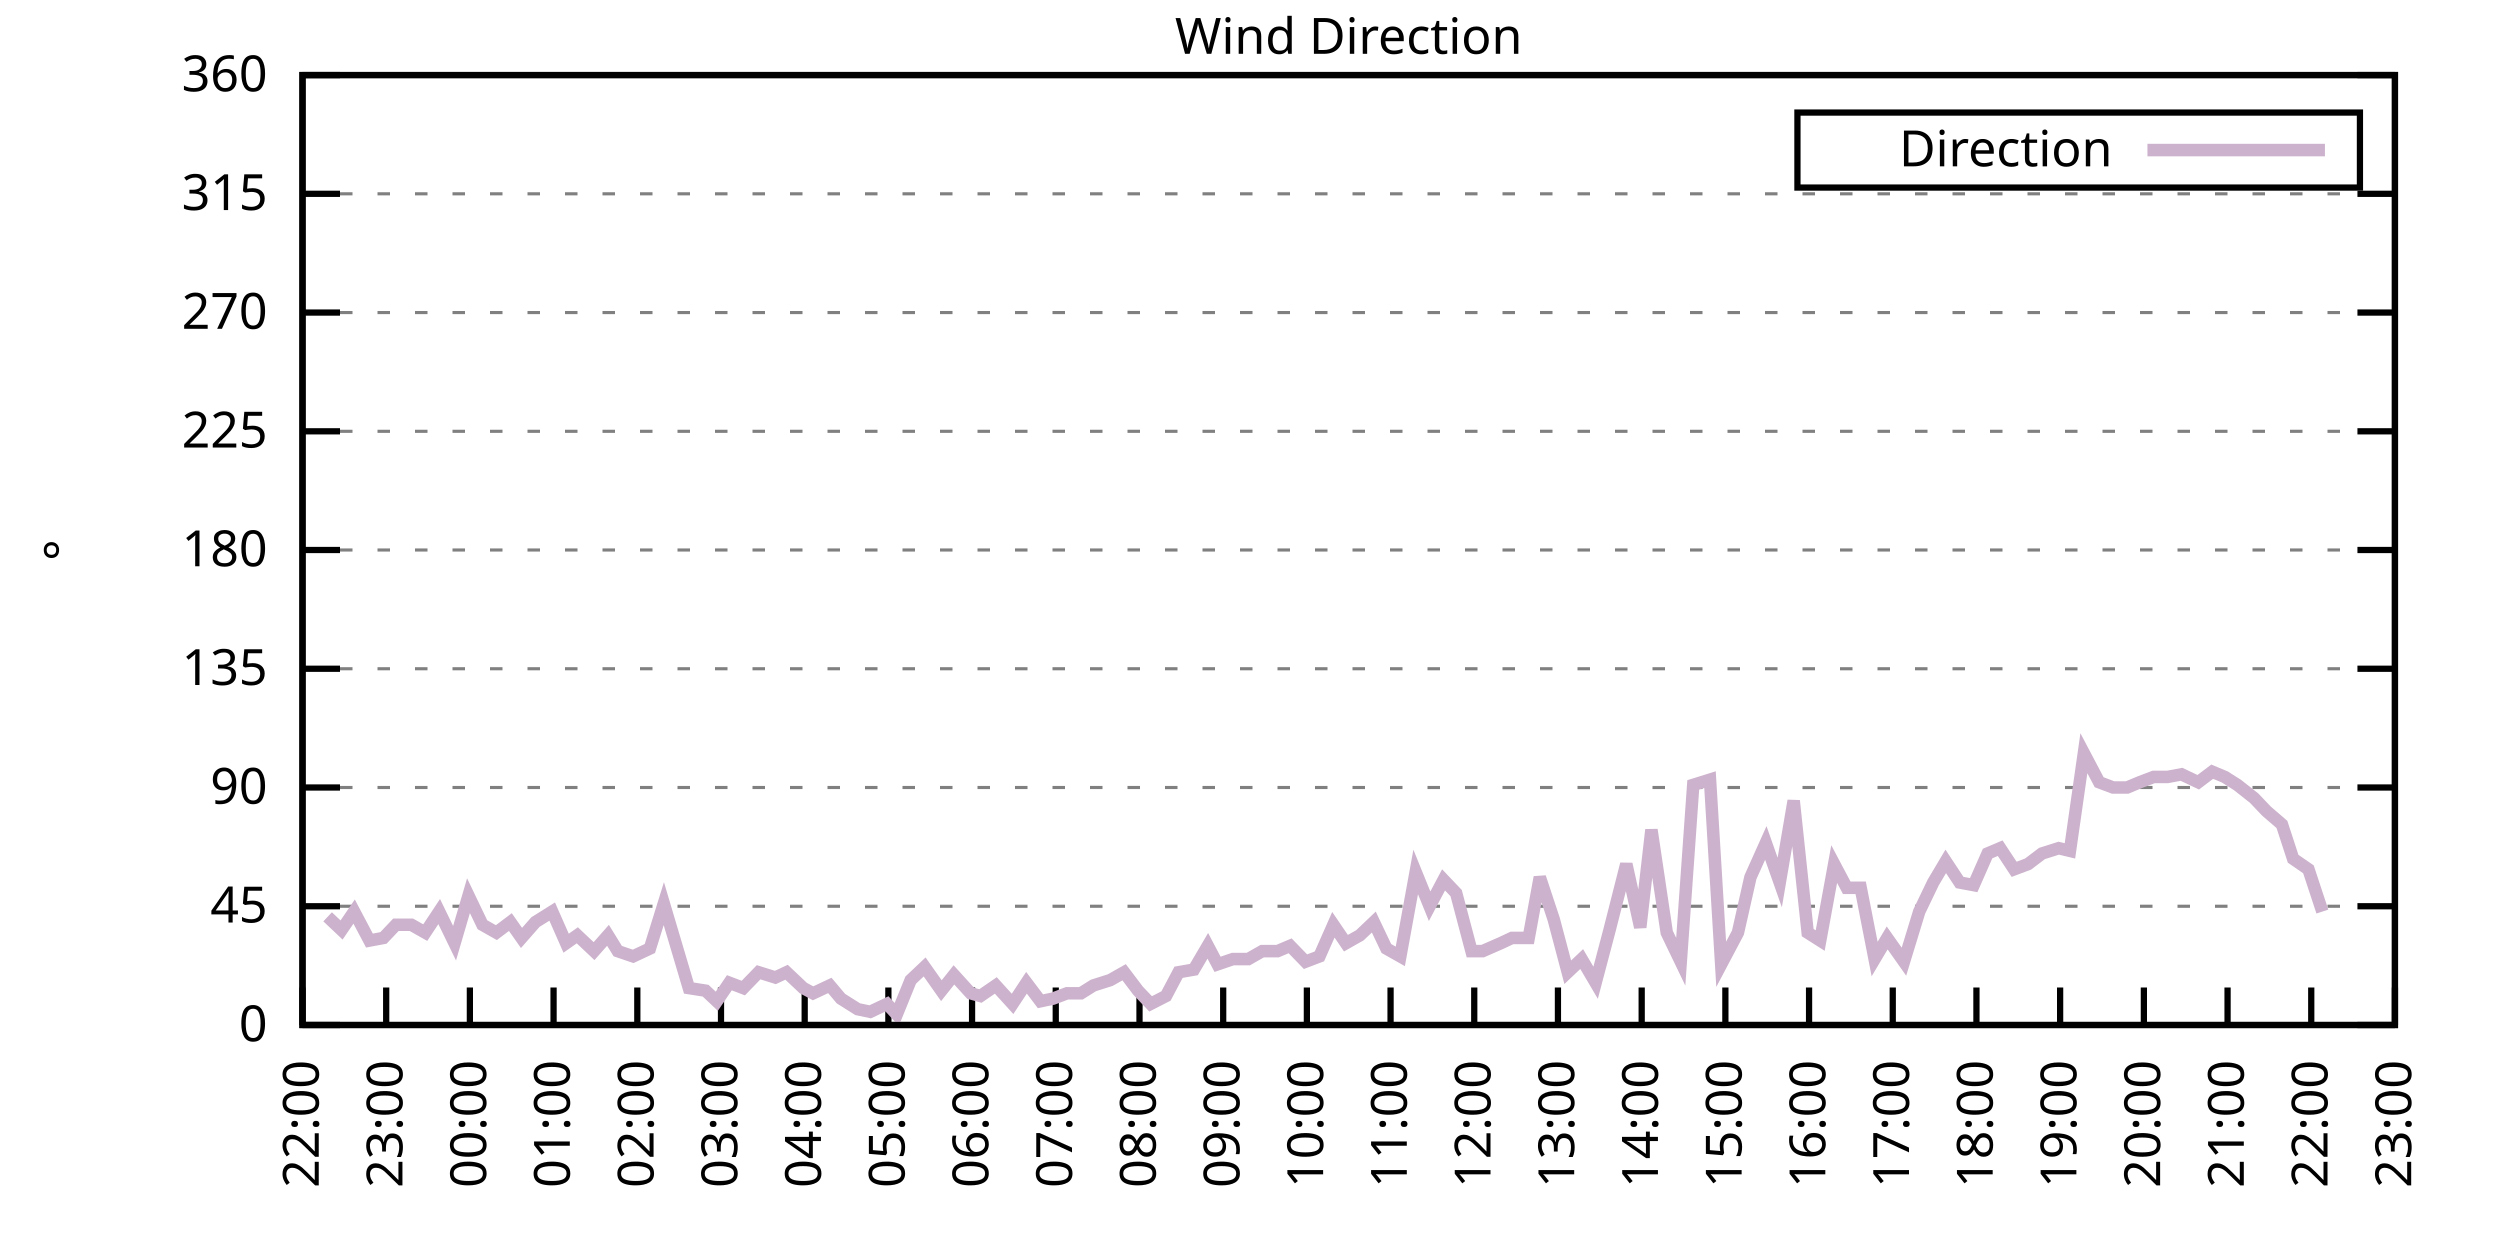
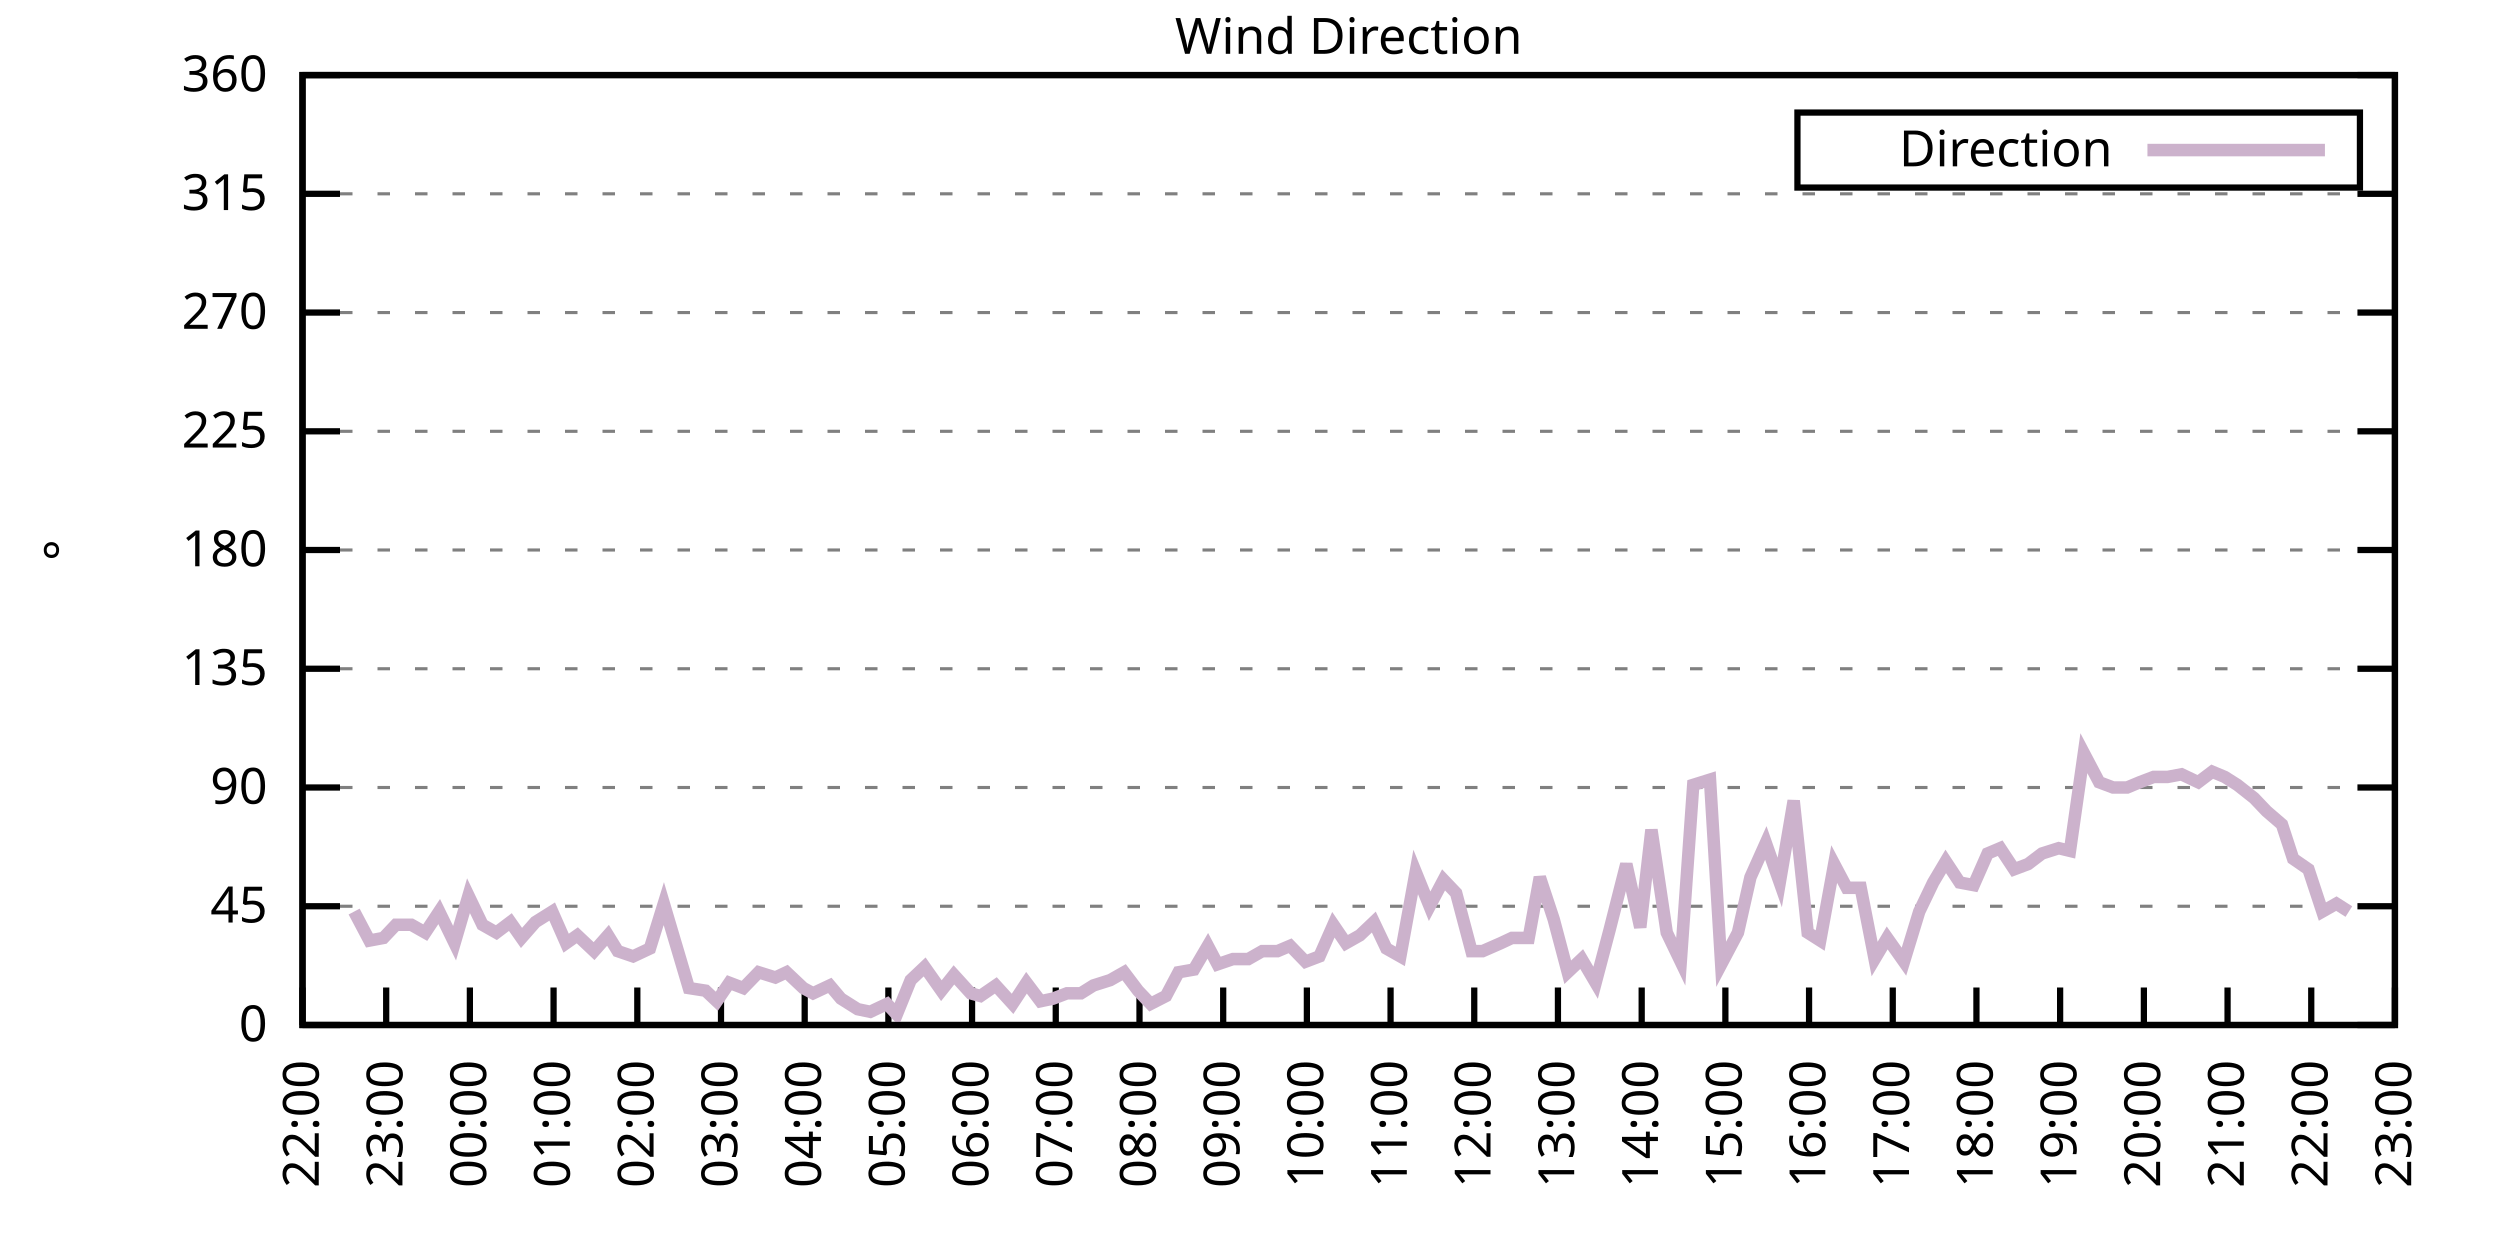
<svg xmlns="http://www.w3.org/2000/svg" xmlns:xlink="http://www.w3.org/1999/xlink" width="400" height="200" viewBox="0 0 400 200">
  <g id="gnuplot_canvas">
    <rect x="0" y="0" width="400" height="200" fill="none" />
    <defs>
      <circle id="gpDot" r="0.5" stroke-width="0.5" stroke="currentColor" />
      <path id="gpPt0" stroke-width="0.333" stroke="currentColor" d="M-1,0 h2 M0,-1 v2" />
      <path id="gpPt1" stroke-width="0.333" stroke="currentColor" d="M-1,-1 L1,1 M1,-1 L-1,1" />
      <path id="gpPt2" stroke-width="0.333" stroke="currentColor" d="M-1,0 L1,0 M0,-1 L0,1 M-1,-1 L1,1 M-1,1 L1,-1" />
      <rect id="gpPt3" stroke-width="0.333" stroke="currentColor" x="-1" y="-1" width="2" height="2" />
      <rect id="gpPt4" stroke-width="0.333" stroke="currentColor" fill="currentColor" x="-1" y="-1" width="2" height="2" />
      <circle id="gpPt5" stroke-width="0.333" stroke="currentColor" cx="0" cy="0" r="1" />
      <use xlink:href="#gpPt5" id="gpPt6" fill="currentColor" stroke="none" />
      <path id="gpPt7" stroke-width="0.333" stroke="currentColor" d="M0,-1.33 L-1.33,0.67 L1.33,0.67 z" />
      <use xlink:href="#gpPt7" id="gpPt8" fill="currentColor" stroke="none" />
      <use xlink:href="#gpPt7" id="gpPt9" stroke="currentColor" transform="rotate(180)" />
      <use xlink:href="#gpPt9" id="gpPt10" fill="currentColor" stroke="none" />
      <use xlink:href="#gpPt3" id="gpPt11" stroke="currentColor" transform="rotate(45)" />
      <use xlink:href="#gpPt11" id="gpPt12" fill="currentColor" stroke="none" />
      <path id="gpPt13" stroke-width="0.333" stroke="currentColor" d="M0,1.330 L1.265,0.411 L0.782,-1.067 L-0.782,-1.076 L-1.265,0.411 z" />
      <use xlink:href="#gpPt13" id="gpPt14" fill="currentColor" stroke="none" />
      <filter id="textbox" filterUnits="objectBoundingBox" x="0" y="0" height="1" width="1">
        <feFlood flood-color="white" flood-opacity="1" result="bgnd" />
        <feComposite in="SourceGraphic" in2="bgnd" operator="atop" />
      </filter>
      <filter id="greybox" filterUnits="objectBoundingBox" x="0" y="0" height="1" width="1">
        <feFlood flood-color="lightgrey" flood-opacity="1" result="grey" />
        <feComposite in="SourceGraphic" in2="grey" operator="atop" />
      </filter>
    </defs>
    <g fill="none" color="white" stroke="currentColor" stroke-width="1.00" stroke-linecap="butt" stroke-linejoin="miter">
</g>
    <g fill="none" color="black" stroke="currentColor" stroke-width="1.00" stroke-linecap="butt" stroke-linejoin="miter">
      <g stroke="none" shape-rendering="crispEdges">
        <polygon fill="rgb(255, 255, 255)" points="48.40,164.00 383.18,164.00 383.18,12.02 48.40,12.02 " />
      </g>
    </g>
    <g fill="none" color="black" stroke="currentColor" stroke-width="1.00" stroke-linecap="butt" stroke-linejoin="miter">
</g>
    <g fill="none" color="black" stroke="black" stroke-width="0.50" stroke-linecap="butt" stroke-linejoin="miter">
</g>
    <g fill="none" color="gray" stroke="currentColor" stroke-width="0.50" stroke-linecap="butt" stroke-linejoin="miter">
      <path stroke="gray" stroke-dasharray="2,4" class="gridline" d="M48.40,164.00 L383.19,164.00  " />
    </g>
    <g fill="none" color="gray" stroke="gray" stroke-width="1.00" stroke-linecap="butt" stroke-linejoin="miter">
</g>
    <g fill="none" color="black" stroke="currentColor" stroke-width="1.00" stroke-linecap="butt" stroke-linejoin="miter">
      <path stroke="black" d="M48.40,164.00 L54.40,164.00 M383.19,164.00 L377.19,164.00  " />
      <g transform="translate(42.80,166.60)" stroke="none" fill="black" font-family="Sans" font-size="8.00" text-anchor="end">
        <text>
          <tspan font-family="Sans"> 0</tspan>
        </text>
      </g>
    </g>
    <g fill="none" color="black" stroke="currentColor" stroke-width="1.00" stroke-linecap="butt" stroke-linejoin="miter">
</g>
    <g fill="none" color="black" stroke="black" stroke-width="0.50" stroke-linecap="butt" stroke-linejoin="miter">
</g>
    <g fill="none" color="gray" stroke="currentColor" stroke-width="0.50" stroke-linecap="butt" stroke-linejoin="miter">
      <path stroke="gray" stroke-dasharray="2,4" class="gridline" d="M48.40,145.00 L383.19,145.00  " />
    </g>
    <g fill="none" color="gray" stroke="gray" stroke-width="1.00" stroke-linecap="butt" stroke-linejoin="miter">
</g>
    <g fill="none" color="black" stroke="currentColor" stroke-width="1.00" stroke-linecap="butt" stroke-linejoin="miter">
      <path stroke="black" d="M48.40,145.00 L54.40,145.00 M383.19,145.00 L377.19,145.00  " />
      <g transform="translate(42.80,147.60)" stroke="none" fill="black" font-family="Sans" font-size="8.00" text-anchor="end">
        <text>
          <tspan font-family="Sans"> 45</tspan>
        </text>
      </g>
    </g>
    <g fill="none" color="black" stroke="currentColor" stroke-width="1.00" stroke-linecap="butt" stroke-linejoin="miter">
</g>
    <g fill="none" color="black" stroke="black" stroke-width="0.50" stroke-linecap="butt" stroke-linejoin="miter">
</g>
    <g fill="none" color="gray" stroke="currentColor" stroke-width="0.50" stroke-linecap="butt" stroke-linejoin="miter">
      <path stroke="gray" stroke-dasharray="2,4" class="gridline" d="M48.40,126.00 L383.19,126.00  " />
    </g>
    <g fill="none" color="gray" stroke="gray" stroke-width="1.00" stroke-linecap="butt" stroke-linejoin="miter">
</g>
    <g fill="none" color="black" stroke="currentColor" stroke-width="1.00" stroke-linecap="butt" stroke-linejoin="miter">
      <path stroke="black" d="M48.40,126.00 L54.40,126.00 M383.19,126.00 L377.19,126.00  " />
      <g transform="translate(42.80,128.60)" stroke="none" fill="black" font-family="Sans" font-size="8.00" text-anchor="end">
        <text>
          <tspan font-family="Sans"> 90</tspan>
        </text>
      </g>
    </g>
    <g fill="none" color="black" stroke="currentColor" stroke-width="1.00" stroke-linecap="butt" stroke-linejoin="miter">
</g>
    <g fill="none" color="black" stroke="black" stroke-width="0.50" stroke-linecap="butt" stroke-linejoin="miter">
</g>
    <g fill="none" color="gray" stroke="currentColor" stroke-width="0.50" stroke-linecap="butt" stroke-linejoin="miter">
      <path stroke="gray" stroke-dasharray="2,4" class="gridline" d="M48.40,107.00 L383.19,107.00  " />
    </g>
    <g fill="none" color="gray" stroke="gray" stroke-width="1.00" stroke-linecap="butt" stroke-linejoin="miter">
</g>
    <g fill="none" color="black" stroke="currentColor" stroke-width="1.00" stroke-linecap="butt" stroke-linejoin="miter">
      <path stroke="black" d="M48.40,107.00 L54.40,107.00 M383.19,107.00 L377.19,107.00  " />
      <g transform="translate(42.80,109.60)" stroke="none" fill="black" font-family="Sans" font-size="8.00" text-anchor="end">
        <text>
          <tspan font-family="Sans"> 135</tspan>
        </text>
      </g>
    </g>
    <g fill="none" color="black" stroke="currentColor" stroke-width="1.00" stroke-linecap="butt" stroke-linejoin="miter">
</g>
    <g fill="none" color="black" stroke="black" stroke-width="0.50" stroke-linecap="butt" stroke-linejoin="miter">
</g>
    <g fill="none" color="gray" stroke="currentColor" stroke-width="0.50" stroke-linecap="butt" stroke-linejoin="miter">
      <path stroke="gray" stroke-dasharray="2,4" class="gridline" d="M48.40,88.00 L383.19,88.00  " />
    </g>
    <g fill="none" color="gray" stroke="gray" stroke-width="1.00" stroke-linecap="butt" stroke-linejoin="miter">
</g>
    <g fill="none" color="black" stroke="currentColor" stroke-width="1.00" stroke-linecap="butt" stroke-linejoin="miter">
      <path stroke="black" d="M48.40,88.00 L54.40,88.00 M383.19,88.00 L377.19,88.00  " />
      <g transform="translate(42.80,90.60)" stroke="none" fill="black" font-family="Sans" font-size="8.00" text-anchor="end">
        <text>
          <tspan font-family="Sans"> 180</tspan>
        </text>
      </g>
    </g>
    <g fill="none" color="black" stroke="currentColor" stroke-width="1.00" stroke-linecap="butt" stroke-linejoin="miter">
</g>
    <g fill="none" color="black" stroke="black" stroke-width="0.50" stroke-linecap="butt" stroke-linejoin="miter">
</g>
    <g fill="none" color="gray" stroke="currentColor" stroke-width="0.50" stroke-linecap="butt" stroke-linejoin="miter">
      <path stroke="gray" stroke-dasharray="2,4" class="gridline" d="M48.40,69.01 L383.19,69.01  " />
    </g>
    <g fill="none" color="gray" stroke="gray" stroke-width="1.00" stroke-linecap="butt" stroke-linejoin="miter">
</g>
    <g fill="none" color="black" stroke="currentColor" stroke-width="1.00" stroke-linecap="butt" stroke-linejoin="miter">
      <path stroke="black" d="M48.40,69.01 L54.40,69.01 M383.19,69.01 L377.19,69.01  " />
      <g transform="translate(42.80,71.61)" stroke="none" fill="black" font-family="Sans" font-size="8.00" text-anchor="end">
        <text>
          <tspan font-family="Sans"> 225</tspan>
        </text>
      </g>
    </g>
    <g fill="none" color="black" stroke="currentColor" stroke-width="1.00" stroke-linecap="butt" stroke-linejoin="miter">
</g>
    <g fill="none" color="black" stroke="black" stroke-width="0.50" stroke-linecap="butt" stroke-linejoin="miter">
</g>
    <g fill="none" color="gray" stroke="currentColor" stroke-width="0.50" stroke-linecap="butt" stroke-linejoin="miter">
      <path stroke="gray" stroke-dasharray="2,4" class="gridline" d="M48.40,50.01 L383.19,50.01  " />
    </g>
    <g fill="none" color="gray" stroke="gray" stroke-width="1.00" stroke-linecap="butt" stroke-linejoin="miter">
</g>
    <g fill="none" color="black" stroke="currentColor" stroke-width="1.00" stroke-linecap="butt" stroke-linejoin="miter">
      <path stroke="black" d="M48.40,50.01 L54.40,50.01 M383.19,50.01 L377.19,50.01  " />
      <g transform="translate(42.80,52.61)" stroke="none" fill="black" font-family="Sans" font-size="8.00" text-anchor="end">
        <text>
          <tspan font-family="Sans"> 270</tspan>
        </text>
      </g>
    </g>
    <g fill="none" color="black" stroke="currentColor" stroke-width="1.00" stroke-linecap="butt" stroke-linejoin="miter">
</g>
    <g fill="none" color="black" stroke="black" stroke-width="0.50" stroke-linecap="butt" stroke-linejoin="miter">
</g>
    <g fill="none" color="gray" stroke="currentColor" stroke-width="0.50" stroke-linecap="butt" stroke-linejoin="miter">
      <path stroke="gray" stroke-dasharray="2,4" class="gridline" d="M48.40,31.01 L383.19,31.01  " />
    </g>
    <g fill="none" color="gray" stroke="gray" stroke-width="1.00" stroke-linecap="butt" stroke-linejoin="miter">
</g>
    <g fill="none" color="black" stroke="currentColor" stroke-width="1.00" stroke-linecap="butt" stroke-linejoin="miter">
      <path stroke="black" d="M48.40,31.01 L54.40,31.01 M383.19,31.01 L377.19,31.01  " />
      <g transform="translate(42.80,33.61)" stroke="none" fill="black" font-family="Sans" font-size="8.00" text-anchor="end">
        <text>
          <tspan font-family="Sans"> 315</tspan>
        </text>
      </g>
    </g>
    <g fill="none" color="black" stroke="currentColor" stroke-width="1.00" stroke-linecap="butt" stroke-linejoin="miter">
</g>
    <g fill="none" color="black" stroke="black" stroke-width="0.50" stroke-linecap="butt" stroke-linejoin="miter">
</g>
    <g fill="none" color="gray" stroke="currentColor" stroke-width="0.50" stroke-linecap="butt" stroke-linejoin="miter">
      <path stroke="gray" stroke-dasharray="2,4" class="gridline" d="M48.40,12.01 L383.19,12.01  " />
    </g>
    <g fill="none" color="gray" stroke="gray" stroke-width="1.00" stroke-linecap="butt" stroke-linejoin="miter">
</g>
    <g fill="none" color="black" stroke="currentColor" stroke-width="1.00" stroke-linecap="butt" stroke-linejoin="miter">
      <path stroke="black" d="M48.40,12.01 L54.40,12.01 M383.19,12.01 L377.19,12.01  " />
      <g transform="translate(42.80,14.61)" stroke="none" fill="black" font-family="Sans" font-size="8.00" text-anchor="end">
        <text>
          <tspan font-family="Sans"> 360</tspan>
        </text>
      </g>
    </g>
    <g fill="none" color="black" stroke="currentColor" stroke-width="1.00" stroke-linecap="butt" stroke-linejoin="miter">
      <path stroke="black" d="M48.40,164.00 L48.40,158.00  " />
      <g transform="translate(51.00,169.60) rotate(270.00)" stroke="none" fill="black" font-family="Sans" font-size="8.00" text-anchor="end">
        <text>
          <tspan font-family="Sans">22:00</tspan>
        </text>
      </g>
    </g>
    <g fill="none" color="black" stroke="currentColor" stroke-width="1.00" stroke-linecap="butt" stroke-linejoin="miter">
      <path stroke="black" d="M61.79,164.00 L61.79,158.00  " />
      <g transform="translate(64.39,169.60) rotate(270.00)" stroke="none" fill="black" font-family="Sans" font-size="8.00" text-anchor="end">
        <text>
          <tspan font-family="Sans">23:00</tspan>
        </text>
      </g>
    </g>
    <g fill="none" color="black" stroke="currentColor" stroke-width="1.00" stroke-linecap="butt" stroke-linejoin="miter">
      <path stroke="black" d="M75.18,164.00 L75.18,158.00  " />
      <g transform="translate(77.78,169.60) rotate(270.00)" stroke="none" fill="black" font-family="Sans" font-size="8.00" text-anchor="end">
        <text>
          <tspan font-family="Sans">00:00</tspan>
        </text>
      </g>
    </g>
    <g fill="none" color="black" stroke="currentColor" stroke-width="1.00" stroke-linecap="butt" stroke-linejoin="miter">
      <path stroke="black" d="M88.57,164.00 L88.57,158.00  " />
      <g transform="translate(91.17,169.60) rotate(270.00)" stroke="none" fill="black" font-family="Sans" font-size="8.00" text-anchor="end">
        <text>
          <tspan font-family="Sans">01:00</tspan>
        </text>
      </g>
    </g>
    <g fill="none" color="black" stroke="currentColor" stroke-width="1.00" stroke-linecap="butt" stroke-linejoin="miter">
      <path stroke="black" d="M101.97,164.00 L101.97,158.00  " />
      <g transform="translate(104.57,169.60) rotate(270.00)" stroke="none" fill="black" font-family="Sans" font-size="8.00" text-anchor="end">
        <text>
          <tspan font-family="Sans">02:00</tspan>
        </text>
      </g>
    </g>
    <g fill="none" color="black" stroke="currentColor" stroke-width="1.00" stroke-linecap="butt" stroke-linejoin="miter">
      <path stroke="black" d="M115.36,164.00 L115.36,158.00  " />
      <g transform="translate(117.96,169.60) rotate(270.00)" stroke="none" fill="black" font-family="Sans" font-size="8.00" text-anchor="end">
        <text>
          <tspan font-family="Sans">03:00</tspan>
        </text>
      </g>
    </g>
    <g fill="none" color="black" stroke="currentColor" stroke-width="1.00" stroke-linecap="butt" stroke-linejoin="miter">
      <path stroke="black" d="M128.75,164.00 L128.75,158.00  " />
      <g transform="translate(131.35,169.60) rotate(270.00)" stroke="none" fill="black" font-family="Sans" font-size="8.00" text-anchor="end">
        <text>
          <tspan font-family="Sans">04:00</tspan>
        </text>
      </g>
    </g>
    <g fill="none" color="black" stroke="currentColor" stroke-width="1.00" stroke-linecap="butt" stroke-linejoin="miter">
      <path stroke="black" d="M142.14,164.00 L142.14,158.00  " />
      <g transform="translate(144.74,169.60) rotate(270.00)" stroke="none" fill="black" font-family="Sans" font-size="8.00" text-anchor="end">
        <text>
          <tspan font-family="Sans">05:00</tspan>
        </text>
      </g>
    </g>
    <g fill="none" color="black" stroke="currentColor" stroke-width="1.00" stroke-linecap="butt" stroke-linejoin="miter">
      <path stroke="black" d="M155.53,164.00 L155.53,158.00  " />
      <g transform="translate(158.13,169.60) rotate(270.00)" stroke="none" fill="black" font-family="Sans" font-size="8.00" text-anchor="end">
        <text>
          <tspan font-family="Sans">06:00</tspan>
        </text>
      </g>
    </g>
    <g fill="none" color="black" stroke="currentColor" stroke-width="1.00" stroke-linecap="butt" stroke-linejoin="miter">
      <path stroke="black" d="M168.92,164.00 L168.92,158.00  " />
      <g transform="translate(171.52,169.60) rotate(270.00)" stroke="none" fill="black" font-family="Sans" font-size="8.00" text-anchor="end">
        <text>
          <tspan font-family="Sans">07:00</tspan>
        </text>
      </g>
    </g>
    <g fill="none" color="black" stroke="currentColor" stroke-width="1.00" stroke-linecap="butt" stroke-linejoin="miter">
      <path stroke="black" d="M182.32,164.00 L182.32,158.00  " />
      <g transform="translate(184.92,169.60) rotate(270.00)" stroke="none" fill="black" font-family="Sans" font-size="8.00" text-anchor="end">
        <text>
          <tspan font-family="Sans">08:00</tspan>
        </text>
      </g>
    </g>
    <g fill="none" color="black" stroke="currentColor" stroke-width="1.00" stroke-linecap="butt" stroke-linejoin="miter">
      <path stroke="black" d="M195.71,164.00 L195.71,158.00  " />
      <g transform="translate(198.31,169.60) rotate(270.00)" stroke="none" fill="black" font-family="Sans" font-size="8.00" text-anchor="end">
        <text>
          <tspan font-family="Sans">09:00</tspan>
        </text>
      </g>
    </g>
    <g fill="none" color="black" stroke="currentColor" stroke-width="1.00" stroke-linecap="butt" stroke-linejoin="miter">
      <path stroke="black" d="M209.10,164.00 L209.10,158.00  " />
      <g transform="translate(211.70,169.60) rotate(270.00)" stroke="none" fill="black" font-family="Sans" font-size="8.00" text-anchor="end">
        <text>
          <tspan font-family="Sans">10:00</tspan>
        </text>
      </g>
    </g>
    <g fill="none" color="black" stroke="currentColor" stroke-width="1.00" stroke-linecap="butt" stroke-linejoin="miter">
      <path stroke="black" d="M222.49,164.00 L222.49,158.00  " />
      <g transform="translate(225.09,169.60) rotate(270.00)" stroke="none" fill="black" font-family="Sans" font-size="8.00" text-anchor="end">
        <text>
          <tspan font-family="Sans">11:00</tspan>
        </text>
      </g>
    </g>
    <g fill="none" color="black" stroke="currentColor" stroke-width="1.00" stroke-linecap="butt" stroke-linejoin="miter">
      <path stroke="black" d="M235.88,164.00 L235.88,158.00  " />
      <g transform="translate(238.48,169.60) rotate(270.00)" stroke="none" fill="black" font-family="Sans" font-size="8.00" text-anchor="end">
        <text>
          <tspan font-family="Sans">12:00</tspan>
        </text>
      </g>
    </g>
    <g fill="none" color="black" stroke="currentColor" stroke-width="1.00" stroke-linecap="butt" stroke-linejoin="miter">
      <path stroke="black" d="M249.27,164.00 L249.27,158.00  " />
      <g transform="translate(251.87,169.60) rotate(270.00)" stroke="none" fill="black" font-family="Sans" font-size="8.00" text-anchor="end">
        <text>
          <tspan font-family="Sans">13:00</tspan>
        </text>
      </g>
    </g>
    <g fill="none" color="black" stroke="currentColor" stroke-width="1.00" stroke-linecap="butt" stroke-linejoin="miter">
      <path stroke="black" d="M262.67,164.00 L262.67,158.00  " />
      <g transform="translate(265.27,169.60) rotate(270.00)" stroke="none" fill="black" font-family="Sans" font-size="8.00" text-anchor="end">
        <text>
          <tspan font-family="Sans">14:00</tspan>
        </text>
      </g>
    </g>
    <g fill="none" color="black" stroke="currentColor" stroke-width="1.00" stroke-linecap="butt" stroke-linejoin="miter">
      <path stroke="black" d="M276.06,164.00 L276.06,158.00  " />
      <g transform="translate(278.66,169.60) rotate(270.00)" stroke="none" fill="black" font-family="Sans" font-size="8.00" text-anchor="end">
        <text>
          <tspan font-family="Sans">15:00</tspan>
        </text>
      </g>
    </g>
    <g fill="none" color="black" stroke="currentColor" stroke-width="1.00" stroke-linecap="butt" stroke-linejoin="miter">
      <path stroke="black" d="M289.45,164.00 L289.45,158.00  " />
      <g transform="translate(292.05,169.60) rotate(270.00)" stroke="none" fill="black" font-family="Sans" font-size="8.00" text-anchor="end">
        <text>
          <tspan font-family="Sans">16:00</tspan>
        </text>
      </g>
    </g>
    <g fill="none" color="black" stroke="currentColor" stroke-width="1.00" stroke-linecap="butt" stroke-linejoin="miter">
      <path stroke="black" d="M302.84,164.00 L302.84,158.00  " />
      <g transform="translate(305.44,169.60) rotate(270.00)" stroke="none" fill="black" font-family="Sans" font-size="8.00" text-anchor="end">
        <text>
          <tspan font-family="Sans">17:00</tspan>
        </text>
      </g>
    </g>
    <g fill="none" color="black" stroke="currentColor" stroke-width="1.00" stroke-linecap="butt" stroke-linejoin="miter">
      <path stroke="black" d="M316.23,164.00 L316.23,158.00  " />
      <g transform="translate(318.83,169.60) rotate(270.00)" stroke="none" fill="black" font-family="Sans" font-size="8.00" text-anchor="end">
        <text>
          <tspan font-family="Sans">18:00</tspan>
        </text>
      </g>
    </g>
    <g fill="none" color="black" stroke="currentColor" stroke-width="1.00" stroke-linecap="butt" stroke-linejoin="miter">
      <path stroke="black" d="M329.62,164.00 L329.62,158.00  " />
      <g transform="translate(332.22,169.60) rotate(270.00)" stroke="none" fill="black" font-family="Sans" font-size="8.00" text-anchor="end">
        <text>
          <tspan font-family="Sans">19:00</tspan>
        </text>
      </g>
    </g>
    <g fill="none" color="black" stroke="currentColor" stroke-width="1.00" stroke-linecap="butt" stroke-linejoin="miter">
      <path stroke="black" d="M343.02,164.00 L343.02,158.00  " />
      <g transform="translate(345.62,169.60) rotate(270.00)" stroke="none" fill="black" font-family="Sans" font-size="8.00" text-anchor="end">
        <text>
          <tspan font-family="Sans">20:00</tspan>
        </text>
      </g>
    </g>
    <g fill="none" color="black" stroke="currentColor" stroke-width="1.00" stroke-linecap="butt" stroke-linejoin="miter">
      <path stroke="black" d="M356.41,164.00 L356.41,158.00  " />
      <g transform="translate(359.01,169.60) rotate(270.00)" stroke="none" fill="black" font-family="Sans" font-size="8.00" text-anchor="end">
        <text>
          <tspan font-family="Sans">21:00</tspan>
        </text>
      </g>
    </g>
    <g fill="none" color="black" stroke="currentColor" stroke-width="1.00" stroke-linecap="butt" stroke-linejoin="miter">
      <path stroke="black" d="M369.80,164.00 L369.80,158.00  " />
      <g transform="translate(372.40,169.60) rotate(270.00)" stroke="none" fill="black" font-family="Sans" font-size="8.00" text-anchor="end">
        <text>
          <tspan font-family="Sans">22:00</tspan>
        </text>
      </g>
    </g>
    <g fill="none" color="black" stroke="currentColor" stroke-width="1.00" stroke-linecap="butt" stroke-linejoin="miter">
      <path stroke="black" d="M383.19,164.00 L383.19,158.00  " />
      <g transform="translate(385.79,169.60) rotate(270.00)" stroke="none" fill="black" font-family="Sans" font-size="8.00" text-anchor="end">
        <text>
          <tspan font-family="Sans">23:00</tspan>
        </text>
      </g>
    </g>
    <g fill="none" color="black" stroke="currentColor" stroke-width="1.00" stroke-linecap="butt" stroke-linejoin="miter">
</g>
    <g fill="none" color="black" stroke="currentColor" stroke-width="1.00" stroke-linecap="butt" stroke-linejoin="miter">
      <path stroke="black" d="M48.40,12.01 L48.40,164.00 L383.19,164.00 L383.19,12.01 L48.40,12.01 Z  " />
    </g>
    <g fill="none" color="black" stroke="currentColor" stroke-width="1.00" stroke-linecap="butt" stroke-linejoin="miter">
</g>
    <g fill="none" color="black" stroke="currentColor" stroke-width="1.00" stroke-linecap="butt" stroke-linejoin="miter">
      <path stroke="black" d="M287.59,30.01 L287.59,18.01 L377.59,18.01 L377.59,30.01 L287.59,30.01 Z  " />
    </g>
    <g id="Wind_direction_plot_1">
      <g fill="none" color="white" stroke="black" stroke-width="2.00" stroke-linecap="butt" stroke-linejoin="miter">
</g>
      <g fill="none" color="black" stroke="currentColor" stroke-width="2.00" stroke-linecap="butt" stroke-linejoin="miter">
        <g transform="translate(337.99,26.61)" stroke="none" fill="black" font-family="Sans" font-size="8.00" text-anchor="end">
          <text>
            <tspan font-family="Sans">Direction</tspan>
          </text>
        </g>
      </g>
      <g fill="none" color="black" stroke="currentColor" stroke-width="2.00" stroke-linecap="butt" stroke-linejoin="miter">
-         <path stroke="rgb(204, 178, 204)" d="M343.59,24.01 L371.99,24.01 M52.42,146.69 L54.65,148.80 L56.66,145.85 L59.11,150.49 L61.35,150.07 L63.35,147.96   L65.81,147.96 L68.04,149.22 L70.27,145.85 L72.73,150.91 L74.96,143.31 L77.19,147.96 L79.42,149.22 L81.66,147.53   L83.44,150.07 L85.67,147.53 L88.35,145.85 L90.58,150.91 L92.37,149.65 L95.05,152.18 L97.28,149.65 L98.84,152.18   L101.30,153.02 L103.98,151.76 L106.21,144.58 L110.22,158.09 L112.90,158.51 L114.69,160.20 L116.70,157.24 L118.93,158.09   L121.38,155.56 L124.06,156.40 L125.85,155.56 L128.53,158.09 L130.09,158.93 L132.77,157.67 L134.55,159.78 L137.23,161.47   L139.24,161.89 L141.92,160.62 L143.48,162.31 L145.71,156.82 L147.94,154.71 L150.62,158.51 L152.63,155.98 L155.31,158.93   L156.87,159.36 L159.33,157.67 L162.01,160.62 L164.24,157.24 L166.47,160.20 L168.48,159.78 L170.71,158.93 L172.94,158.93   L174.95,157.67 L177.63,156.82 L179.86,155.56 L182.09,158.51 L184.10,160.62 L186.56,159.36 L188.57,155.56 L191.02,155.13   L193.25,151.33 L194.81,154.29 L197.27,153.45 L199.73,153.45 L201.96,152.18 L204.41,152.18 L206.42,151.33 L208.88,153.87   L211.11,153.02 L213.34,147.96 L215.35,150.91 L217.58,149.65 L219.81,147.53 L221.82,151.76 L224.05,153.02 L226.51,139.51   L228.74,145.00 L230.97,140.78 L232.98,142.89 L235.44,152.18 L237.22,152.18 L240.12,150.91 L241.91,150.07 L244.59,150.07   L246.37,140.36 L248.60,147.11 L250.84,155.56 L253.07,153.45 L255.30,157.24 L257.53,148.80 L260.21,138.25 L262.44,148.38   L264.23,132.76 L266.68,149.22 L268.92,153.87 L270.92,125.58 L273.60,124.74 L275.39,154.29 L278.07,149.22 L280.07,140.36   L282.53,134.87 L284.76,141.20 L286.99,128.11 L289.23,149.22 L291.23,150.49 L293.47,138.25 L295.48,142.05 L297.71,142.05   L299.94,153.45 L301.95,150.07 L304.63,153.87 L307.08,145.85 L309.31,141.20 L311.32,137.82 L313.55,141.20 L315.79,141.62   L318.02,136.56 L320.03,135.71 L322.26,139.09 L324.49,138.25 L326.72,136.56 L329.40,135.71 L331.19,136.14 L333.42,120.51   L335.87,125.16 L338.10,126.00 L340.34,126.00 L342.35,125.16 L344.58,124.31 L346.81,124.31 L349.04,123.89 L351.72,125.16   L353.95,123.47 L355.96,124.31 L357.97,125.58 L360.65,127.69 L362.66,129.80 L365.11,131.91 L366.90,137.40 L369.35,139.09   L371.58,145.85  " />
+         <path stroke="rgb(204, 178, 204)" d="M343.59,24.01 L371.99,24.01 M56.66,145.85 L59.11,150.49 L61.35,150.07 L63.35,147.96 L65.81,147.96 L68.04,149.22   L70.27,145.85 L72.73,150.91 L74.96,143.31 L77.19,147.96 L79.42,149.22 L81.66,147.53 L83.44,150.07 L85.67,147.53   L88.35,145.85 L90.58,150.91 L92.37,149.65 L95.05,152.18 L97.28,149.65 L98.84,152.18 L101.30,153.02 L103.98,151.76   L106.21,144.58 L110.22,158.09 L112.90,158.51 L114.69,160.20 L116.70,157.24 L118.93,158.09 L121.38,155.56 L124.06,156.40   L125.85,155.56 L128.53,158.09 L130.09,158.93 L132.77,157.67 L134.55,159.78 L137.23,161.47 L139.24,161.89 L141.92,160.62   L143.48,162.31 L145.71,156.82 L147.94,154.71 L150.62,158.51 L152.63,155.98 L155.31,158.93 L156.87,159.36 L159.33,157.67   L162.01,160.62 L164.24,157.24 L166.47,160.20 L168.48,159.78 L170.71,158.93 L172.94,158.93 L174.95,157.67 L177.63,156.82   L179.86,155.56 L182.09,158.51 L184.10,160.62 L186.56,159.36 L188.57,155.56 L191.02,155.13 L193.25,151.33 L194.81,154.29   L197.27,153.45 L199.73,153.45 L201.96,152.18 L204.41,152.18 L206.42,151.33 L208.88,153.87 L211.11,153.02 L213.34,147.96   L215.35,150.91 L217.58,149.65 L219.81,147.53 L221.82,151.76 L224.05,153.02 L226.51,139.51 L228.74,145.00 L230.97,140.78   L232.98,142.89 L235.44,152.18 L237.22,152.18 L240.12,150.91 L241.91,150.07 L244.59,150.07 L246.37,140.36 L248.60,147.11   L250.84,155.56 L253.07,153.45 L255.30,157.24 L257.53,148.80 L260.21,138.25 L262.44,148.38 L264.23,132.76 L266.68,149.22   L268.92,153.87 L270.92,125.58 L273.60,124.74 L275.39,154.29 L278.07,149.22 L280.07,140.36 L282.53,134.87 L284.76,141.20   L286.99,128.11 L289.23,149.22 L291.23,150.49 L293.47,138.25 L295.48,142.05 L297.71,142.05 L299.94,153.45 L301.95,150.07   L304.63,153.87 L307.08,145.85 L309.31,141.20 L311.32,137.82 L313.55,141.20 L315.79,141.62 L318.02,136.56 L320.03,135.71   L322.26,139.09 L324.49,138.25 L326.72,136.56 L329.40,135.71 L331.19,136.14 L333.42,120.51 L335.87,125.16 L338.10,126.00   L340.34,126.00 L342.35,125.16 L344.58,124.31 L346.81,124.31 L349.04,123.89 L351.72,125.16 L353.95,123.47 L355.96,124.31   L357.97,125.58 L360.65,127.69 L362.66,129.80 L365.11,131.91 L366.90,137.40 L369.35,139.09 L371.58,145.85 L373.82,144.58   L375.82,145.85  " />
      </g>
    </g>
    <g fill="none" color="black" stroke="currentColor" stroke-width="2.00" stroke-linecap="butt" stroke-linejoin="miter">
</g>
    <g fill="none" color="black" stroke="black" stroke-width="1.00" stroke-linecap="butt" stroke-linejoin="miter">
</g>
    <g fill="none" color="black" stroke="currentColor" stroke-width="1.00" stroke-linecap="butt" stroke-linejoin="miter">
      <path stroke="black" d="M48.40,12.01 L48.40,164.00 L383.19,164.00 L383.19,12.01 L48.40,12.01 Z  " />
      <g transform="translate(12.80,88.01) rotate(270.00)" stroke="none" fill="black" font-family="Sans" font-size="8.00" text-anchor="middle">
        <text>
          <tspan font-family="Sans">°</tspan>
        </text>
      </g>
    </g>
    <g fill="none" color="black" stroke="currentColor" stroke-width="1.00" stroke-linecap="butt" stroke-linejoin="miter">
</g>
    <g fill="none" color="black" stroke="currentColor" stroke-width="1.00" stroke-linecap="butt" stroke-linejoin="miter">
      <g transform="translate(215.79,8.61)" stroke="none" fill="black" font-family="Sans" font-size="8.00" text-anchor="middle">
        <text>
          <tspan font-family="Sans">Wind Direction</tspan>
        </text>
      </g>
    </g>
    <g fill="none" color="black" stroke="currentColor" stroke-width="1.00" stroke-linecap="butt" stroke-linejoin="miter">
</g>
  </g>
</svg>
